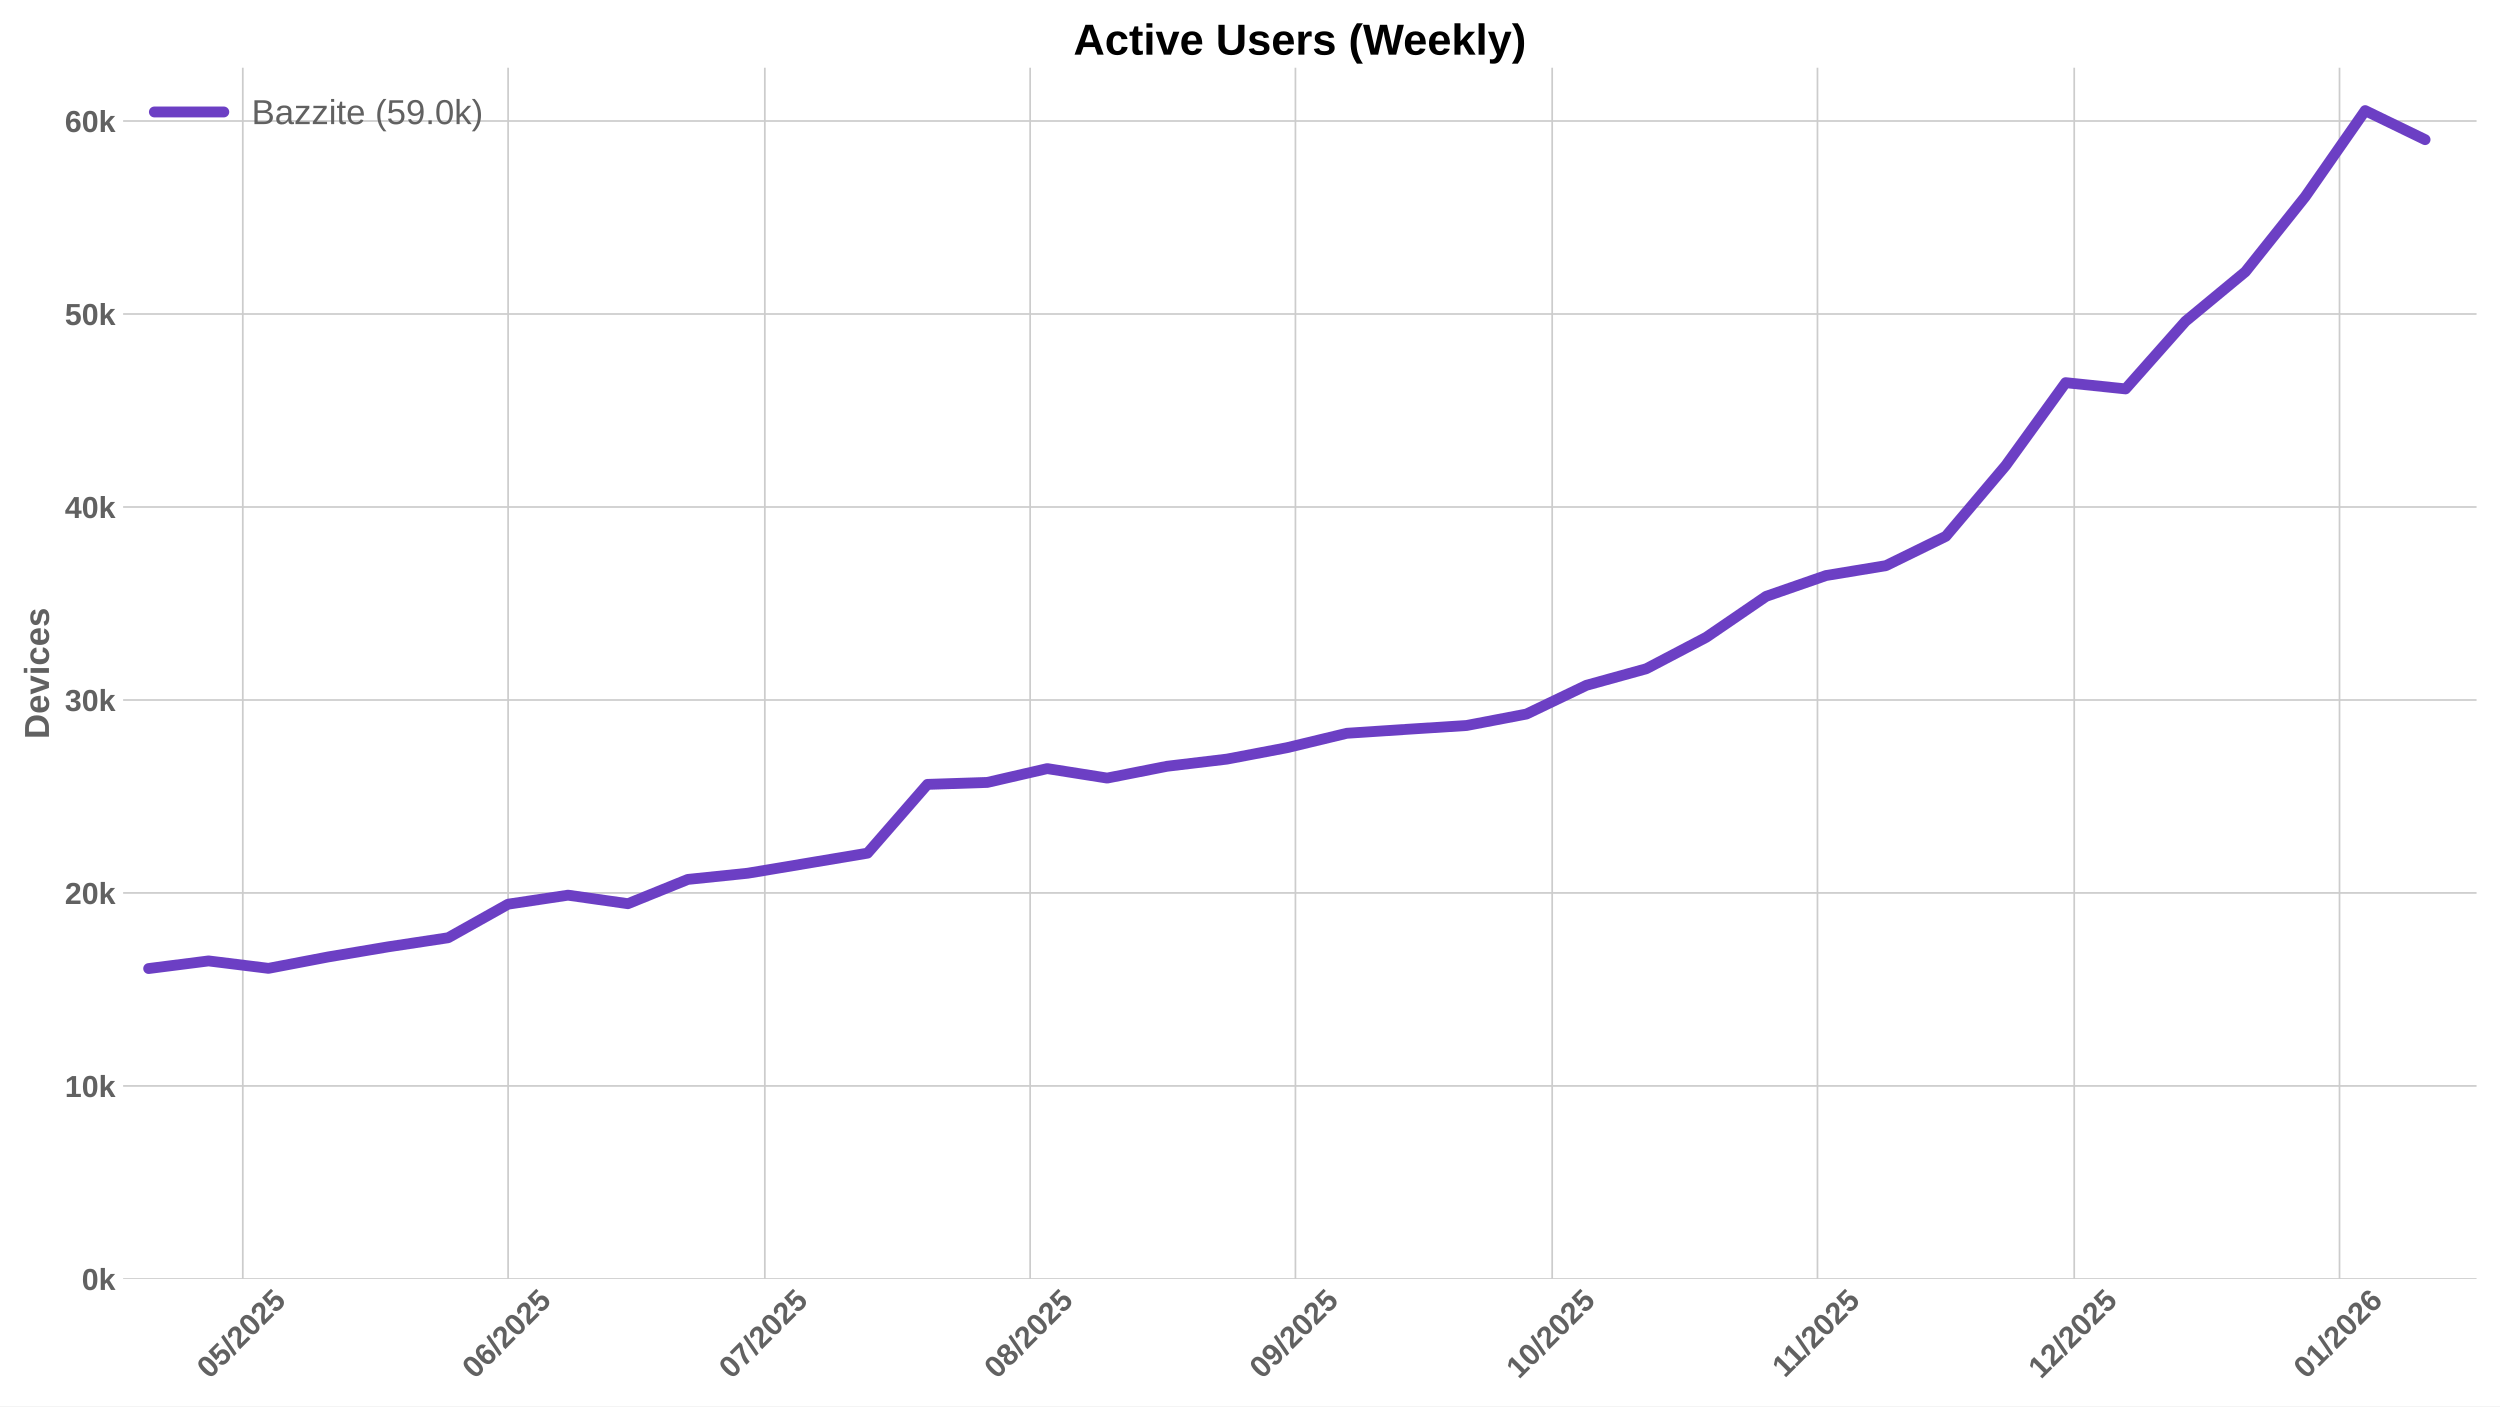
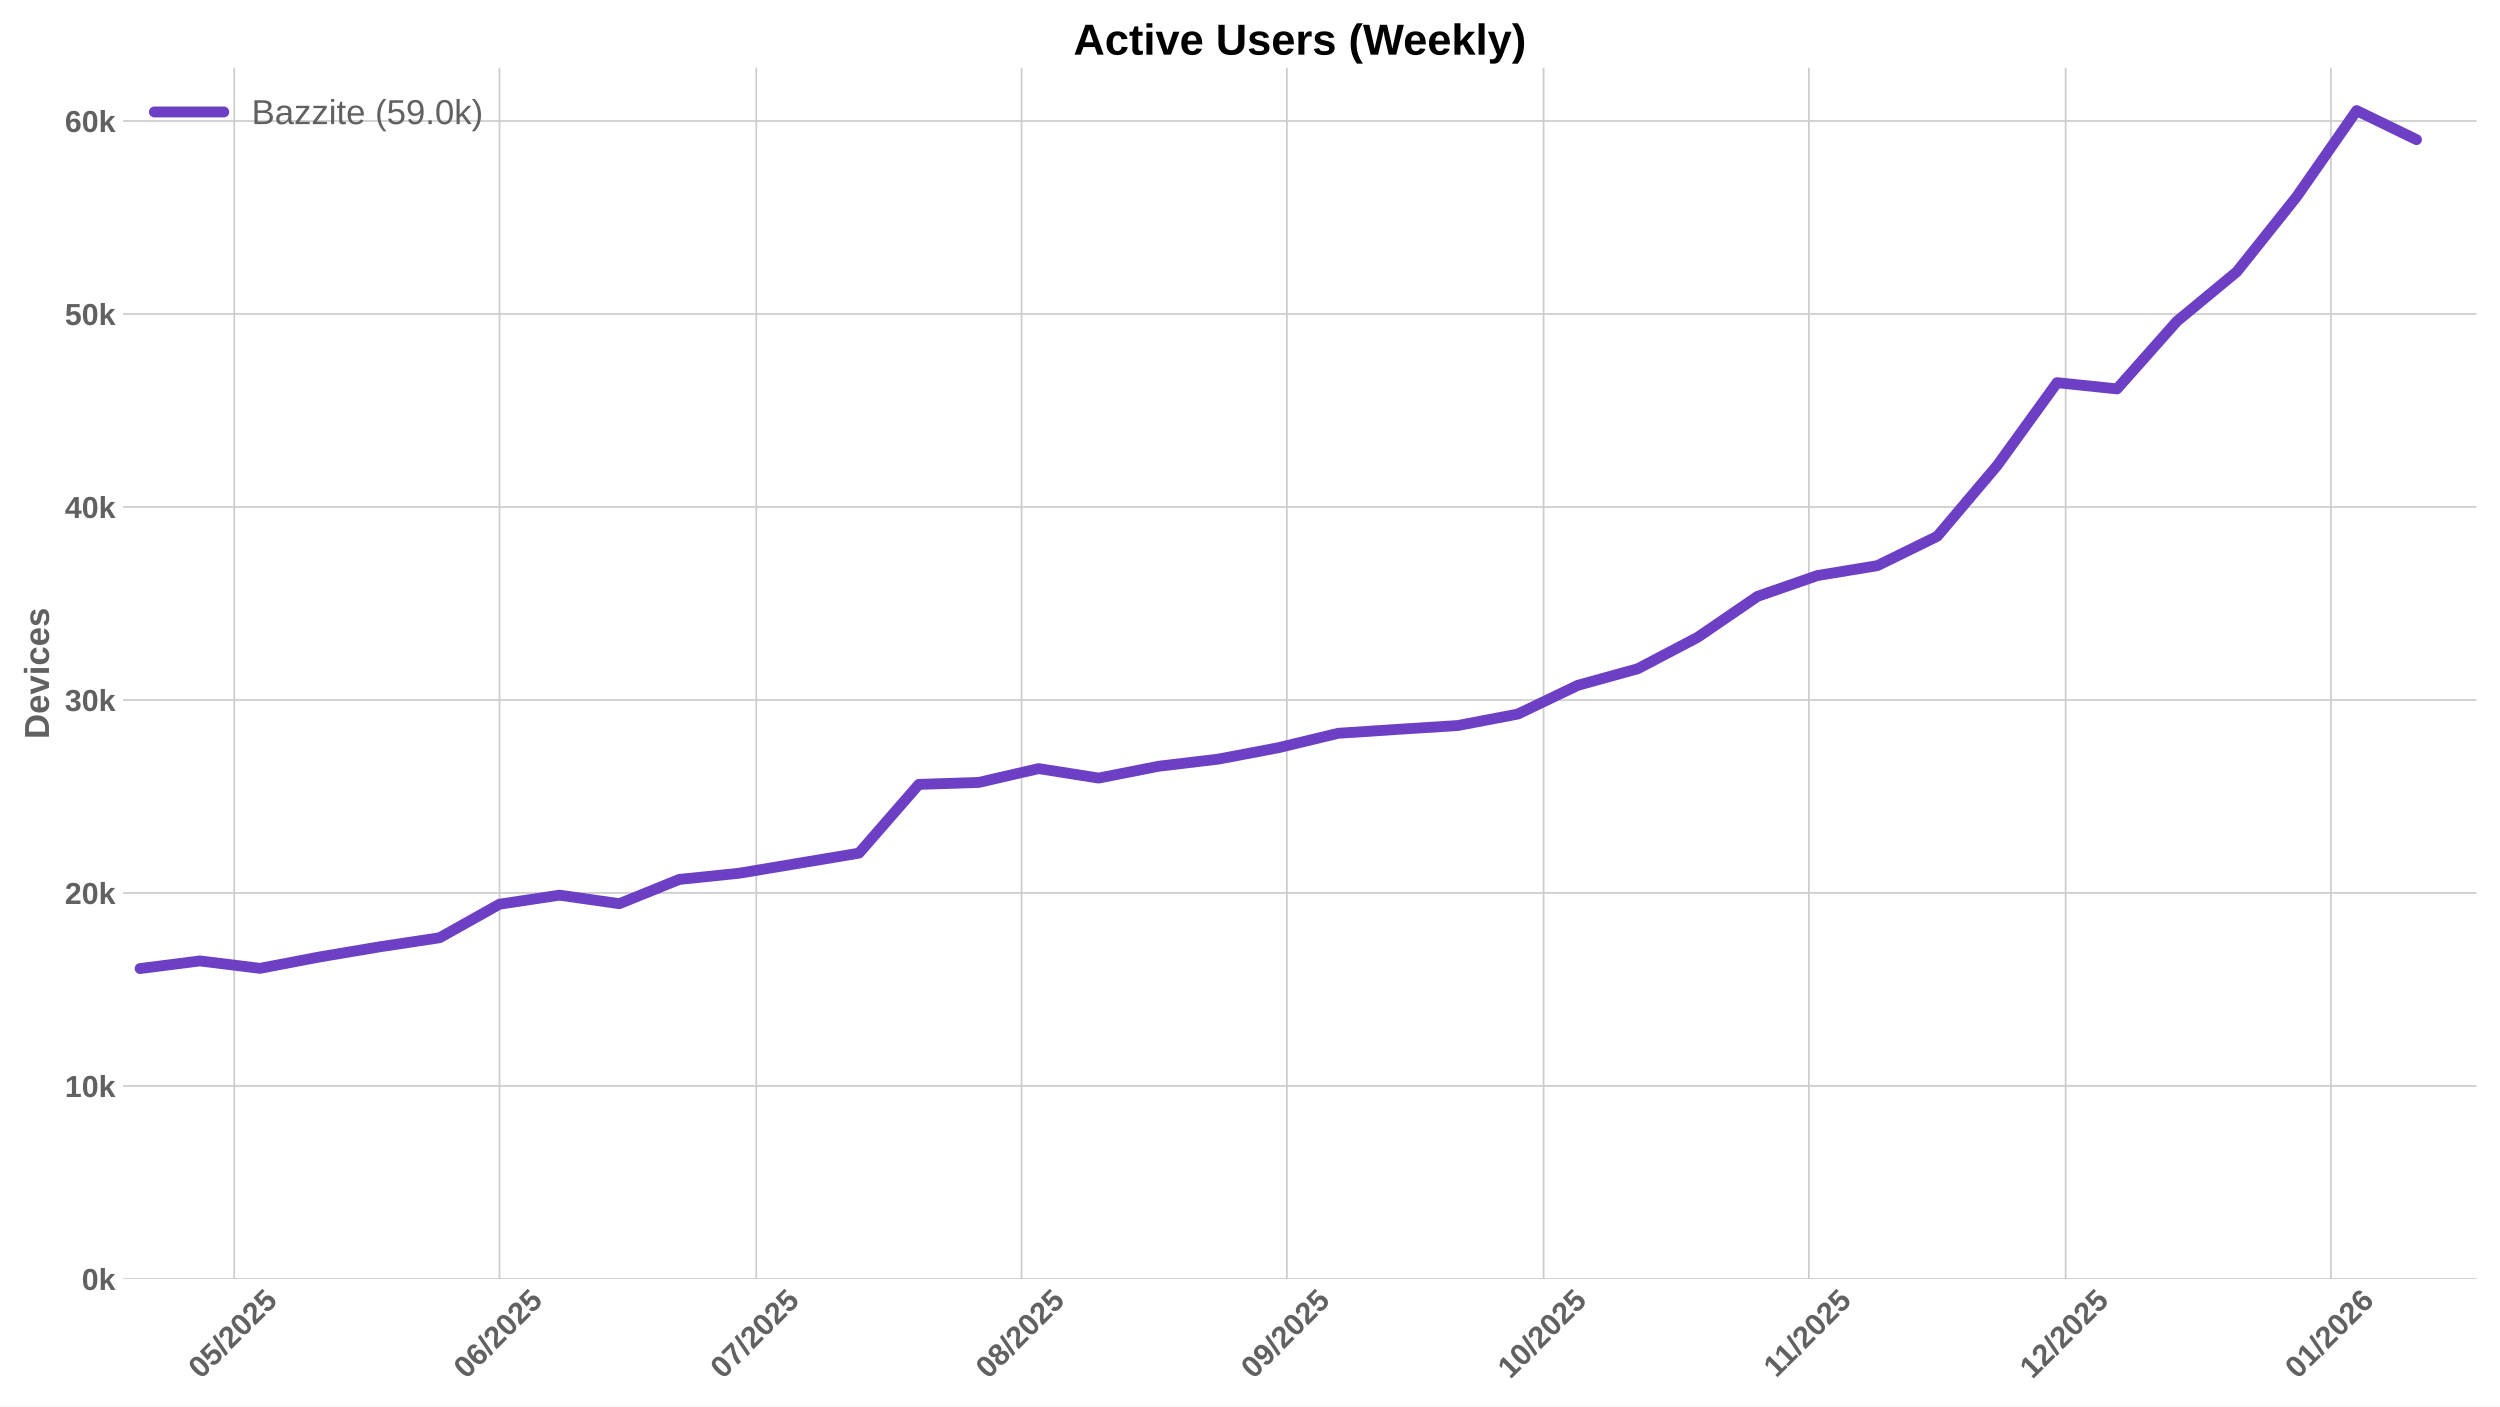
<svg xmlns="http://www.w3.org/2000/svg" xmlns:xlink="http://www.w3.org/1999/xlink" width="1152pt" height="648pt" viewBox="0 0 1152 648" version="1.1">
  <defs>
    <style type="text/css">*{stroke-linejoin: round; stroke-linecap: butt}</style>
  </defs>
  <g id="figure_1">
    <g id="patch_1">
      <path d="M 0 648  L 1152 648  L 1152 0  L 0 0  z " style="fill: #ffffff" />
    </g>
    <g id="axes_1">
      <g id="patch_2">
        <path d="M 56.73 589.343  L 1141.2 589.343  L 1141.2 31.2  L 56.73 31.2  z " style="fill: #ffffff" />
      </g>
      <g id="matplotlib.axis_1">
        <g id="xtick_1">
          <g id="line2d_1">
-             <path d="M 111.881 589.343  L 111.881 31.2  " clip-path="url(#p33eb340cad)" style="fill: none; stroke: #cccccc; stroke-width: 0.8; stroke-linecap: round" />
+             <path d="M 107.929 589.343  L 107.929 31.2  " clip-path="url(#p6d040c6dff)" style="fill: none; stroke: #cccccc; stroke-width: 0.8; stroke-linecap: round" />
          </g>
          <g id="line2d_2" />
          <g id="text_1">
-             <g style="fill: #616161" transform="translate(96.55038 635.7977) rotate(-45) scale(0.14 -0.14)">
+             <g style="fill: #616161" transform="translate(92.59843 635.7977) rotate(-45) scale(0.14 -0.14)">
              <defs>
                <path id="LiberationSans-Bold-30" d="M 3297 2203  Q 3297 1088 2914 512  Q 2531 -63 1766 -63  Q 253 -63 253 2203  Q 253 2994 418 3494  Q 584 3994 915 4231  Q 1247 4469 1791 4469  Q 2572 4469 2934 3903  Q 3297 3338 3297 2203  z M 2416 2203  Q 2416 2813 2356 3150  Q 2297 3488 2165 3634  Q 2034 3781 1784 3781  Q 1519 3781 1383 3632  Q 1247 3484 1189 3148  Q 1131 2813 1131 2203  Q 1131 1600 1192 1261  Q 1253 922 1386 775  Q 1519 628 1772 628  Q 2022 628 2158 783  Q 2294 938 2355 1278  Q 2416 1619 2416 2203  z " transform="scale(0.015625)" />
                <path id="LiberationSans-Bold-35" d="M 3381 1466  Q 3381 766 2945 351  Q 2509 -63 1750 -63  Q 1088 -63 689 235  Q 291 534 197 1100  L 1075 1172  Q 1144 891 1319 762  Q 1494 634 1759 634  Q 2088 634 2283 843  Q 2478 1053 2478 1447  Q 2478 1794 2293 2001  Q 2109 2209 1778 2209  Q 1413 2209 1181 1925  L 325 1925  L 478 4403  L 3125 4403  L 3125 3750  L 1275 3750  L 1203 2638  Q 1522 2919 2000 2919  Q 2628 2919 3004 2528  Q 3381 2138 3381 1466  z " transform="scale(0.015625)" />
                <path id="LiberationSans-Bold-2f" d="M 63 -128  L 972 4638  L 1716 4638  L 822 -128  L 63 -128  z " transform="scale(0.015625)" />
                <path id="LiberationSans-Bold-32" d="M 222 0  L 222 609  Q 394 988 711 1347  Q 1028 1706 1509 2097  Q 1972 2472 2158 2715  Q 2344 2959 2344 3194  Q 2344 3769 1766 3769  Q 1484 3769 1336 3617  Q 1188 3466 1144 3163  L 259 3213  Q 334 3825 717 4147  Q 1100 4469 1759 4469  Q 2472 4469 2853 4144  Q 3234 3819 3234 3231  Q 3234 2922 3112 2672  Q 2991 2422 2800 2211  Q 2609 2000 2376 1815  Q 2144 1631 1925 1456  Q 1706 1281 1526 1103  Q 1347 925 1259 722  L 3303 722  L 3303 0  L 222 0  z " transform="scale(0.015625)" />
              </defs>
              <use xlink:href="#LiberationSans-Bold-30" />
              <use xlink:href="#LiberationSans-Bold-35" transform="translate(55.61523 0)" />
              <use xlink:href="#LiberationSans-Bold-2f" transform="translate(111.2305 0)" />
              <use xlink:href="#LiberationSans-Bold-32" transform="translate(139.0137 0)" />
              <use xlink:href="#LiberationSans-Bold-30" transform="translate(194.6289 0)" />
              <use xlink:href="#LiberationSans-Bold-32" transform="translate(250.2441 0)" />
              <use xlink:href="#LiberationSans-Bold-35" transform="translate(305.8594 0)" />
            </g>
          </g>
        </g>
        <g id="xtick_2">
          <g id="line2d_3">
-             <path d="M 234.13 589.343  L 234.13 31.2  " clip-path="url(#p33eb340cad)" style="fill: none; stroke: #cccccc; stroke-width: 0.8; stroke-linecap: round" />
+             <path d="M 230.178 589.343  L 230.178 31.2  " clip-path="url(#p6d040c6dff)" style="fill: none; stroke: #cccccc; stroke-width: 0.8; stroke-linecap: round" />
          </g>
          <g id="line2d_4" />
          <g id="text_2">
-             <g style="fill: #616161" transform="translate(218.7997 635.7977) rotate(-45) scale(0.14 -0.14)">
+             <g style="fill: #616161" transform="translate(214.8478 635.7977) rotate(-45) scale(0.14 -0.14)">
              <defs>
                <path id="LiberationSans-Bold-36" d="M 3328 1441  Q 3328 738 2934 337  Q 2541 -63 1847 -63  Q 1069 -63 651 482  Q 234 1028 234 2100  Q 234 3278 657 3873  Q 1081 4469 1869 4469  Q 2428 4469 2751 4222  Q 3075 3975 3209 3456  L 2381 3341  Q 2263 3775 1850 3775  Q 1497 3775 1295 3422  Q 1094 3069 1094 2350  Q 1234 2584 1484 2709  Q 1734 2834 2050 2834  Q 2641 2834 2984 2459  Q 3328 2084 3328 1441  z M 2447 1416  Q 2447 1791 2273 1989  Q 2100 2188 1797 2188  Q 1506 2188 1331 2002  Q 1156 1816 1156 1509  Q 1156 1125 1339 873  Q 1522 622 1819 622  Q 2116 622 2281 833  Q 2447 1044 2447 1416  z " transform="scale(0.015625)" />
              </defs>
              <use xlink:href="#LiberationSans-Bold-30" />
              <use xlink:href="#LiberationSans-Bold-36" transform="translate(55.61523 0)" />
              <use xlink:href="#LiberationSans-Bold-2f" transform="translate(111.2305 0)" />
              <use xlink:href="#LiberationSans-Bold-32" transform="translate(139.0137 0)" />
              <use xlink:href="#LiberationSans-Bold-30" transform="translate(194.6289 0)" />
              <use xlink:href="#LiberationSans-Bold-32" transform="translate(250.2441 0)" />
              <use xlink:href="#LiberationSans-Bold-35" transform="translate(305.8594 0)" />
            </g>
          </g>
        </g>
        <g id="xtick_3">
          <g id="line2d_5">
-             <path d="M 352.436 589.343  L 352.436 31.2  " clip-path="url(#p33eb340cad)" style="fill: none; stroke: #cccccc; stroke-width: 0.8; stroke-linecap: round" />
+             <path d="M 348.484 589.343  L 348.484 31.2  " clip-path="url(#p6d040c6dff)" style="fill: none; stroke: #cccccc; stroke-width: 0.8; stroke-linecap: round" />
          </g>
          <g id="line2d_6" />
          <g id="text_3">
-             <g style="fill: #616161" transform="translate(337.1055 635.7977) rotate(-45) scale(0.14 -0.14)">
+             <g style="fill: #616161" transform="translate(333.1536 635.7977) rotate(-45) scale(0.14 -0.14)">
              <defs>
                <path id="LiberationSans-Bold-37" d="M 3278 3706  Q 2981 3238 2717 2797  Q 2453 2356 2256 1911  Q 2059 1466 1945 995  Q 1831 525 1831 0  L 916 0  Q 916 550 1059 1064  Q 1203 1578 1475 2111  Q 1747 2644 2463 3681  L 275 3681  L 275 4403  L 3278 4403  L 3278 3706  z " transform="scale(0.015625)" />
              </defs>
              <use xlink:href="#LiberationSans-Bold-30" />
              <use xlink:href="#LiberationSans-Bold-37" transform="translate(55.61523 0)" />
              <use xlink:href="#LiberationSans-Bold-2f" transform="translate(111.2305 0)" />
              <use xlink:href="#LiberationSans-Bold-32" transform="translate(139.0137 0)" />
              <use xlink:href="#LiberationSans-Bold-30" transform="translate(194.6289 0)" />
              <use xlink:href="#LiberationSans-Bold-32" transform="translate(250.2441 0)" />
              <use xlink:href="#LiberationSans-Bold-35" transform="translate(305.8594 0)" />
            </g>
          </g>
        </g>
        <g id="xtick_4">
          <g id="line2d_7">
-             <path d="M 474.685 589.343  L 474.685 31.2  " clip-path="url(#p33eb340cad)" style="fill: none; stroke: #cccccc; stroke-width: 0.8; stroke-linecap: round" />
+             <path d="M 470.733 589.343  L 470.733 31.2  " clip-path="url(#p6d040c6dff)" style="fill: none; stroke: #cccccc; stroke-width: 0.8; stroke-linecap: round" />
          </g>
          <g id="line2d_8" />
          <g id="text_4">
-             <g style="fill: #616161" transform="translate(459.3549 635.7977) rotate(-45) scale(0.14 -0.14)">
+             <g style="fill: #616161" transform="translate(455.4029 635.7977) rotate(-45) scale(0.14 -0.14)">
              <defs>
                <path id="LiberationSans-Bold-38" d="M 3363 1241  Q 3363 622 2953 279  Q 2544 -63 1784 -63  Q 1031 -63 617 278  Q 203 619 203 1234  Q 203 1656 447 1945  Q 691 2234 1100 2303  L 1100 2316  Q 744 2394 525 2669  Q 306 2944 306 3303  Q 306 3844 689 4156  Q 1072 4469 1772 4469  Q 2488 4469 2870 4164  Q 3253 3859 3253 3297  Q 3253 2938 3036 2666  Q 2819 2394 2453 2322  L 2453 2309  Q 2878 2241 3120 1961  Q 3363 1681 3363 1241  z M 2350 3250  Q 2350 3563 2206 3708  Q 2063 3853 1772 3853  Q 1203 3853 1203 3250  Q 1203 2619 1778 2619  Q 2066 2619 2208 2766  Q 2350 2913 2350 3250  z M 2453 1313  Q 2453 2003 1766 2003  Q 1447 2003 1276 1822  Q 1106 1641 1106 1300  Q 1106 913 1275 734  Q 1444 556 1791 556  Q 2131 556 2292 734  Q 2453 913 2453 1313  z " transform="scale(0.015625)" />
              </defs>
              <use xlink:href="#LiberationSans-Bold-30" />
              <use xlink:href="#LiberationSans-Bold-38" transform="translate(55.61523 0)" />
              <use xlink:href="#LiberationSans-Bold-2f" transform="translate(111.2305 0)" />
              <use xlink:href="#LiberationSans-Bold-32" transform="translate(139.0137 0)" />
              <use xlink:href="#LiberationSans-Bold-30" transform="translate(194.6289 0)" />
              <use xlink:href="#LiberationSans-Bold-32" transform="translate(250.2441 0)" />
              <use xlink:href="#LiberationSans-Bold-35" transform="translate(305.8594 0)" />
            </g>
          </g>
        </g>
        <g id="xtick_5">
          <g id="line2d_9">
-             <path d="M 596.935 589.343  L 596.935 31.2  " clip-path="url(#p33eb340cad)" style="fill: none; stroke: #cccccc; stroke-width: 0.8; stroke-linecap: round" />
+             <path d="M 592.983 589.343  L 592.983 31.2  " clip-path="url(#p6d040c6dff)" style="fill: none; stroke: #cccccc; stroke-width: 0.8; stroke-linecap: round" />
          </g>
          <g id="line2d_10" />
          <g id="text_5">
-             <g style="fill: #616161" transform="translate(581.6042 635.7977) rotate(-45) scale(0.14 -0.14)">
+             <g style="fill: #616161" transform="translate(577.6523 635.7977) rotate(-45) scale(0.14 -0.14)">
              <defs>
                <path id="LiberationSans-Bold-39" d="M 3322 2272  Q 3322 1100 2894 518  Q 2466 -63 1678 -63  Q 1097 -63 767 185  Q 438 434 300 972  L 1125 1088  Q 1247 628 1688 628  Q 2056 628 2254 981  Q 2453 1334 2459 2028  Q 2341 1794 2070 1661  Q 1800 1528 1488 1528  Q 906 1528 564 1923  Q 222 2319 222 2994  Q 222 3688 623 4078  Q 1025 4469 1759 4469  Q 2550 4469 2936 3920  Q 3322 3372 3322 2272  z M 2394 2888  Q 2394 3297 2214 3539  Q 2034 3781 1738 3781  Q 1447 3781 1280 3570  Q 1113 3359 1113 2988  Q 1113 2622 1278 2401  Q 1444 2181 1741 2181  Q 2022 2181 2208 2373  Q 2394 2566 2394 2888  z " transform="scale(0.015625)" />
              </defs>
              <use xlink:href="#LiberationSans-Bold-30" />
              <use xlink:href="#LiberationSans-Bold-39" transform="translate(55.61523 0)" />
              <use xlink:href="#LiberationSans-Bold-2f" transform="translate(111.2305 0)" />
              <use xlink:href="#LiberationSans-Bold-32" transform="translate(139.0137 0)" />
              <use xlink:href="#LiberationSans-Bold-30" transform="translate(194.6289 0)" />
              <use xlink:href="#LiberationSans-Bold-32" transform="translate(250.2441 0)" />
              <use xlink:href="#LiberationSans-Bold-35" transform="translate(305.8594 0)" />
            </g>
          </g>
        </g>
        <g id="xtick_6">
          <g id="line2d_11">
-             <path d="M 715.24 589.343  L 715.24 31.2  " clip-path="url(#p33eb340cad)" style="fill: none; stroke: #cccccc; stroke-width: 0.8; stroke-linecap: round" />
+             <path d="M 711.288 589.343  L 711.288 31.2  " clip-path="url(#p6d040c6dff)" style="fill: none; stroke: #cccccc; stroke-width: 0.8; stroke-linecap: round" />
          </g>
          <g id="line2d_12" />
          <g id="text_6">
-             <g style="fill: #616161" transform="translate(699.91 635.7977) rotate(-45) scale(0.14 -0.14)">
+             <g style="fill: #616161" transform="translate(695.9581 635.7977) rotate(-45) scale(0.14 -0.14)">
              <defs>
                <path id="LiberationSans-Bold-31" d="M 403 0  L 403 653  L 1494 653  L 1494 3656  L 438 2997  L 438 3688  L 1541 4403  L 2372 4403  L 2372 653  L 3381 653  L 3381 0  L 403 0  z " transform="scale(0.015625)" />
              </defs>
              <use xlink:href="#LiberationSans-Bold-31" />
              <use xlink:href="#LiberationSans-Bold-30" transform="translate(55.61523 0)" />
              <use xlink:href="#LiberationSans-Bold-2f" transform="translate(111.2305 0)" />
              <use xlink:href="#LiberationSans-Bold-32" transform="translate(139.0137 0)" />
              <use xlink:href="#LiberationSans-Bold-30" transform="translate(194.6289 0)" />
              <use xlink:href="#LiberationSans-Bold-32" transform="translate(250.2441 0)" />
              <use xlink:href="#LiberationSans-Bold-35" transform="translate(305.8594 0)" />
            </g>
          </g>
        </g>
        <g id="xtick_7">
          <g id="line2d_13">
-             <path d="M 837.49 589.343  L 837.49 31.2  " clip-path="url(#p33eb340cad)" style="fill: none; stroke: #cccccc; stroke-width: 0.8; stroke-linecap: round" />
+             <path d="M 833.538 589.343  L 833.538 31.2  " clip-path="url(#p6d040c6dff)" style="fill: none; stroke: #cccccc; stroke-width: 0.8; stroke-linecap: round" />
          </g>
          <g id="line2d_14" />
          <g id="text_7">
-             <g style="fill: #616161" transform="translate(822.4316 635.2532) rotate(-45) scale(0.14 -0.14)">
+             <g style="fill: #616161" transform="translate(818.4797 635.2532) rotate(-45) scale(0.14 -0.14)">
              <use xlink:href="#LiberationSans-Bold-31" />
              <use xlink:href="#LiberationSans-Bold-31" transform="translate(50.11523 0)" />
              <use xlink:href="#LiberationSans-Bold-2f" transform="translate(105.7305 0)" />
              <use xlink:href="#LiberationSans-Bold-32" transform="translate(133.5137 0)" />
              <use xlink:href="#LiberationSans-Bold-30" transform="translate(189.1289 0)" />
              <use xlink:href="#LiberationSans-Bold-32" transform="translate(244.7441 0)" />
              <use xlink:href="#LiberationSans-Bold-35" transform="translate(300.3594 0)" />
            </g>
          </g>
        </g>
        <g id="xtick_8">
          <g id="line2d_15">
-             <path d="M 955.796 589.343  L 955.796 31.2  " clip-path="url(#p33eb340cad)" style="fill: none; stroke: #cccccc; stroke-width: 0.8; stroke-linecap: round" />
+             <path d="M 951.844 589.343  L 951.844 31.2  " clip-path="url(#p6d040c6dff)" style="fill: none; stroke: #cccccc; stroke-width: 0.8; stroke-linecap: round" />
          </g>
          <g id="line2d_16" />
          <g id="text_8">
-             <g style="fill: #616161" transform="translate(940.4652 635.7977) rotate(-45) scale(0.14 -0.14)">
+             <g style="fill: #616161" transform="translate(936.5133 635.7977) rotate(-45) scale(0.14 -0.14)">
              <use xlink:href="#LiberationSans-Bold-31" />
              <use xlink:href="#LiberationSans-Bold-32" transform="translate(55.61523 0)" />
              <use xlink:href="#LiberationSans-Bold-2f" transform="translate(111.2305 0)" />
              <use xlink:href="#LiberationSans-Bold-32" transform="translate(139.0137 0)" />
              <use xlink:href="#LiberationSans-Bold-30" transform="translate(194.6289 0)" />
              <use xlink:href="#LiberationSans-Bold-32" transform="translate(250.2441 0)" />
              <use xlink:href="#LiberationSans-Bold-35" transform="translate(305.8594 0)" />
            </g>
          </g>
        </g>
        <g id="xtick_9">
          <g id="line2d_17">
-             <path d="M 1078.045 589.343  L 1078.045 31.2  " clip-path="url(#p33eb340cad)" style="fill: none; stroke: #cccccc; stroke-width: 0.8; stroke-linecap: round" />
+             <path d="M 1074.093 589.343  L 1074.093 31.2  " clip-path="url(#p6d040c6dff)" style="fill: none; stroke: #cccccc; stroke-width: 0.8; stroke-linecap: round" />
          </g>
          <g id="line2d_18" />
          <g id="text_9">
-             <g style="fill: #616161" transform="translate(1062.715 635.7977) rotate(-45) scale(0.14 -0.14)">
+             <g style="fill: #616161" transform="translate(1058.763 635.7977) rotate(-45) scale(0.14 -0.14)">
              <use xlink:href="#LiberationSans-Bold-30" />
              <use xlink:href="#LiberationSans-Bold-31" transform="translate(55.61523 0)" />
              <use xlink:href="#LiberationSans-Bold-2f" transform="translate(111.2305 0)" />
              <use xlink:href="#LiberationSans-Bold-32" transform="translate(139.0137 0)" />
              <use xlink:href="#LiberationSans-Bold-30" transform="translate(194.6289 0)" />
              <use xlink:href="#LiberationSans-Bold-32" transform="translate(250.2441 0)" />
              <use xlink:href="#LiberationSans-Bold-36" transform="translate(305.8594 0)" />
            </g>
          </g>
        </g>
      </g>
      <g id="matplotlib.axis_2">
        <g id="ytick_1">
          <g id="line2d_19">
-             <path d="M 56.73 589.343  L 1141.2 589.343  " clip-path="url(#p33eb340cad)" style="fill: none; stroke: #cccccc; stroke-width: 0.8; stroke-linecap: round" />
+             <path d="M 56.73 589.343  L 1141.2 589.343  " clip-path="url(#p6d040c6dff)" style="fill: none; stroke: #cccccc; stroke-width: 0.8; stroke-linecap: round" />
          </g>
          <g id="line2d_20" />
          <g id="text_10">
            <g style="fill: #616161" transform="translate(37.65937 594.416) scale(0.14 -0.14)">
              <defs>
                <path id="LiberationSans-Bold-6b" d="M 2606 0  L 1703 1531  L 1325 1269  L 1325 0  L 447 0  L 447 4638  L 1325 4638  L 1325 1981  L 2531 3381  L 3475 3381  L 2288 2063  L 3566 0  L 2606 0  z " transform="scale(0.015625)" />
              </defs>
              <use xlink:href="#LiberationSans-Bold-30" />
              <use xlink:href="#LiberationSans-Bold-6b" transform="translate(55.61523 0)" />
            </g>
          </g>
        </g>
        <g id="ytick_2">
          <g id="line2d_21">
-             <path d="M 56.73 500.411  L 1141.2 500.411  " clip-path="url(#p33eb340cad)" style="fill: none; stroke: #cccccc; stroke-width: 0.8; stroke-linecap: round" />
+             <path d="M 56.73 500.411  L 1141.2 500.411  " clip-path="url(#p6d040c6dff)" style="fill: none; stroke: #cccccc; stroke-width: 0.8; stroke-linecap: round" />
          </g>
          <g id="line2d_22" />
          <g id="text_11">
            <g style="fill: #616161" transform="translate(29.87406 505.484) scale(0.14 -0.14)">
              <use xlink:href="#LiberationSans-Bold-31" />
              <use xlink:href="#LiberationSans-Bold-30" transform="translate(55.61523 0)" />
              <use xlink:href="#LiberationSans-Bold-6b" transform="translate(111.2305 0)" />
            </g>
          </g>
        </g>
        <g id="ytick_3">
          <g id="line2d_23">
-             <path d="M 56.73 411.479  L 1141.2 411.479  " clip-path="url(#p33eb340cad)" style="fill: none; stroke: #cccccc; stroke-width: 0.8; stroke-linecap: round" />
+             <path d="M 56.73 411.479  L 1141.2 411.479  " clip-path="url(#p6d040c6dff)" style="fill: none; stroke: #cccccc; stroke-width: 0.8; stroke-linecap: round" />
          </g>
          <g id="line2d_24" />
          <g id="text_12">
            <g style="fill: #616161" transform="translate(29.87406 416.5521) scale(0.14 -0.14)">
              <use xlink:href="#LiberationSans-Bold-32" />
              <use xlink:href="#LiberationSans-Bold-30" transform="translate(55.61523 0)" />
              <use xlink:href="#LiberationSans-Bold-6b" transform="translate(111.2305 0)" />
            </g>
          </g>
        </g>
        <g id="ytick_4">
          <g id="line2d_25">
-             <path d="M 56.73 322.547  L 1141.2 322.547  " clip-path="url(#p33eb340cad)" style="fill: none; stroke: #cccccc; stroke-width: 0.8; stroke-linecap: round" />
+             <path d="M 56.73 322.547  L 1141.2 322.547  " clip-path="url(#p6d040c6dff)" style="fill: none; stroke: #cccccc; stroke-width: 0.8; stroke-linecap: round" />
          </g>
          <g id="line2d_26" />
          <g id="text_13">
            <g style="fill: #616161" transform="translate(29.87406 327.6201) scale(0.14 -0.14)">
              <defs>
                <path id="LiberationSans-Bold-33" d="M 3328 1222  Q 3328 603 2922 265  Q 2516 -72 1766 -72  Q 1056 -72 637 254  Q 219 581 147 1197  L 1041 1275  Q 1125 641 1763 641  Q 2078 641 2253 797  Q 2428 953 2428 1275  Q 2428 1569 2215 1725  Q 2003 1881 1584 1881  L 1278 1881  L 1278 2591  L 1566 2591  Q 1944 2591 2134 2745  Q 2325 2900 2325 3188  Q 2325 3459 2173 3614  Q 2022 3769 1731 3769  Q 1459 3769 1292 3619  Q 1125 3469 1100 3194  L 222 3256  Q 291 3825 694 4147  Q 1097 4469 1747 4469  Q 2438 4469 2827 4158  Q 3216 3847 3216 3297  Q 3216 2884 2973 2618  Q 2731 2353 2275 2266  L 2275 2253  Q 2781 2194 3054 1920  Q 3328 1647 3328 1222  z " transform="scale(0.015625)" />
              </defs>
              <use xlink:href="#LiberationSans-Bold-33" />
              <use xlink:href="#LiberationSans-Bold-30" transform="translate(55.61523 0)" />
              <use xlink:href="#LiberationSans-Bold-6b" transform="translate(111.2305 0)" />
            </g>
          </g>
        </g>
        <g id="ytick_5">
          <g id="line2d_27">
-             <path d="M 56.73 233.615  L 1141.2 233.615  " clip-path="url(#p33eb340cad)" style="fill: none; stroke: #cccccc; stroke-width: 0.8; stroke-linecap: round" />
+             <path d="M 56.73 233.615  L 1141.2 233.615  " clip-path="url(#p6d040c6dff)" style="fill: none; stroke: #cccccc; stroke-width: 0.8; stroke-linecap: round" />
          </g>
          <g id="line2d_28" />
          <g id="text_14">
            <g style="fill: #616161" transform="translate(29.87406 238.6882) scale(0.14 -0.14)">
              <defs>
                <path id="LiberationSans-Bold-34" d="M 2938 897  L 2938 0  L 2100 0  L 2100 897  L 97 897  L 97 1556  L 1956 4403  L 2938 4403  L 2938 1550  L 3525 1550  L 3525 897  L 2938 897  z M 2100 2991  Q 2100 3159 2111 3356  Q 2122 3553 2128 3609  Q 2047 3434 1834 3103  L 813 1550  L 2100 1550  L 2100 2991  z " transform="scale(0.015625)" />
              </defs>
              <use xlink:href="#LiberationSans-Bold-34" />
              <use xlink:href="#LiberationSans-Bold-30" transform="translate(55.61523 0)" />
              <use xlink:href="#LiberationSans-Bold-6b" transform="translate(111.2305 0)" />
            </g>
          </g>
        </g>
        <g id="ytick_6">
          <g id="line2d_29">
-             <path d="M 56.73 144.683  L 1141.2 144.683  " clip-path="url(#p33eb340cad)" style="fill: none; stroke: #cccccc; stroke-width: 0.8; stroke-linecap: round" />
+             <path d="M 56.73 144.683  L 1141.2 144.683  " clip-path="url(#p6d040c6dff)" style="fill: none; stroke: #cccccc; stroke-width: 0.8; stroke-linecap: round" />
          </g>
          <g id="line2d_30" />
          <g id="text_15">
            <g style="fill: #616161" transform="translate(29.87406 149.7562) scale(0.14 -0.14)">
              <use xlink:href="#LiberationSans-Bold-35" />
              <use xlink:href="#LiberationSans-Bold-30" transform="translate(55.61523 0)" />
              <use xlink:href="#LiberationSans-Bold-6b" transform="translate(111.2305 0)" />
            </g>
          </g>
        </g>
        <g id="ytick_7">
          <g id="line2d_31">
-             <path d="M 56.73 55.751  L 1141.2 55.751  " clip-path="url(#p33eb340cad)" style="fill: none; stroke: #cccccc; stroke-width: 0.8; stroke-linecap: round" />
+             <path d="M 56.73 55.751  L 1141.2 55.751  " clip-path="url(#p6d040c6dff)" style="fill: none; stroke: #cccccc; stroke-width: 0.8; stroke-linecap: round" />
          </g>
          <g id="line2d_32" />
          <g id="text_16">
            <g style="fill: #616161" transform="translate(29.87406 60.82426) scale(0.14 -0.14)">
              <use xlink:href="#LiberationSans-Bold-36" />
              <use xlink:href="#LiberationSans-Bold-30" transform="translate(55.61523 0)" />
              <use xlink:href="#LiberationSans-Bold-6b" transform="translate(111.2305 0)" />
            </g>
          </g>
        </g>
        <g id="text_17">
          <g style="fill: #616161" transform="translate(22.55406 340.5153) rotate(-90) scale(0.16 -0.16)">
            <defs>
              <path id="LiberationSans-Bold-44" d="M 4353 2234  Q 4353 1553 4086 1045  Q 3819 538 3330 269  Q 2841 0 2209 0  L 428 0  L 428 4403  L 2022 4403  Q 3134 4403 3743 3842  Q 4353 3281 4353 2234  z M 3425 2234  Q 3425 2944 3056 3317  Q 2688 3691 2003 3691  L 1350 3691  L 1350 713  L 2131 713  Q 2725 713 3075 1122  Q 3425 1531 3425 2234  z " transform="scale(0.015625)" />
              <path id="LiberationSans-Bold-65" d="M 1831 -63  Q 1069 -63 659 389  Q 250 841 250 1706  Q 250 2544 665 2994  Q 1081 3444 1844 3444  Q 2572 3444 2956 2961  Q 3341 2478 3341 1547  L 3341 1522  L 1172 1522  Q 1172 1028 1355 776  Q 1538 525 1875 525  Q 2341 525 2463 928  L 3291 856  Q 2931 -63 1831 -63  z M 1831 2891  Q 1522 2891 1355 2675  Q 1188 2459 1178 2072  L 2491 2072  Q 2466 2481 2294 2686  Q 2122 2891 1831 2891  z " transform="scale(0.015625)" />
              <path id="LiberationSans-Bold-76" d="M 2284 0  L 1234 0  L 25 3381  L 953 3381  L 1544 1491  Q 1591 1334 1766 709  Q 1797 838 1894 1159  Q 1991 1481 2613 3381  L 3531 3381  L 2284 0  z " transform="scale(0.015625)" />
              <path id="LiberationSans-Bold-69" d="M 447 3991  L 447 4638  L 1325 4638  L 1325 3991  L 447 3991  z M 447 0  L 447 3381  L 1325 3381  L 1325 0  L 447 0  z " transform="scale(0.015625)" />
              <path id="LiberationSans-Bold-63" d="M 1856 -63  Q 1088 -63 669 395  Q 250 853 250 1672  Q 250 2509 672 2976  Q 1094 3444 1869 3444  Q 2466 3444 2856 3144  Q 3247 2844 3347 2316  L 2463 2272  Q 2425 2531 2275 2686  Q 2125 2841 1850 2841  Q 1172 2841 1172 1706  Q 1172 538 1863 538  Q 2113 538 2281 695  Q 2450 853 2491 1166  L 3372 1125  Q 3325 778 3123 506  Q 2922 234 2594 85  Q 2266 -63 1856 -63  z " transform="scale(0.015625)" />
              <path id="LiberationSans-Bold-73" d="M 3297 988  Q 3297 497 2895 217  Q 2494 -63 1784 -63  Q 1088 -63 717 157  Q 347 378 225 844  L 997 959  Q 1063 719 1223 619  Q 1384 519 1784 519  Q 2153 519 2322 612  Q 2491 706 2491 906  Q 2491 1069 2355 1164  Q 2219 1259 1894 1325  Q 1150 1472 890 1598  Q 631 1725 495 1926  Q 359 2128 359 2422  Q 359 2906 732 3176  Q 1106 3447 1791 3447  Q 2394 3447 2761 3212  Q 3128 2978 3219 2534  L 2441 2453  Q 2403 2659 2256 2761  Q 2109 2863 1791 2863  Q 1478 2863 1322 2783  Q 1166 2703 1166 2516  Q 1166 2369 1286 2283  Q 1406 2197 1691 2141  Q 2088 2059 2395 1973  Q 2703 1888 2889 1769  Q 3075 1650 3186 1464  Q 3297 1278 3297 988  z " transform="scale(0.015625)" />
            </defs>
            <use xlink:href="#LiberationSans-Bold-44" />
            <use xlink:href="#LiberationSans-Bold-65" transform="translate(72.2168 0)" />
            <use xlink:href="#LiberationSans-Bold-76" transform="translate(127.832 0)" />
            <use xlink:href="#LiberationSans-Bold-69" transform="translate(183.4473 0)" />
            <use xlink:href="#LiberationSans-Bold-63" transform="translate(211.2305 0)" />
            <use xlink:href="#LiberationSans-Bold-65" transform="translate(266.8457 0)" />
            <use xlink:href="#LiberationSans-Bold-73" transform="translate(322.4609 0)" />
          </g>
        </g>
      </g>
      <g id="line2d_33">
-         <path d="M 68.502 446.305  L 96.107 442.792  L 123.711 446.216  L 151.316 440.942  L 178.921 436.291  L 206.525 432.111  L 234.13 416.646  L 261.735 412.493  L 289.339 416.424  L 316.944 405.236  L 344.549 402.382  L 399.758 393.133  L 427.363 361.446  L 454.968 360.539  L 482.572 354.172  L 510.177 358.538  L 537.782 353.095  L 565.386 349.796  L 592.991 344.549  L 620.596 337.897  L 648.2 336.074  L 675.805 334.313  L 703.41 329.03  L 731.014 315.788  L 758.619 308.149  L 786.224 293.671  L 813.829 274.8  L 841.433 265.204  L 869.038 260.651  L 896.643 247.133  L 924.247 214.495  L 951.852 176.334  L 979.457 179.207  L 1007.061 148.063  L 1034.666 125.234  L 1062.271 90.604  L 1089.875 50.967  L 1117.48 64.342  " clip-path="url(#p33eb340cad)" style="fill: none; stroke: #6c3fc4; stroke-width: 5; stroke-linecap: round" />
+         <path d="M 64.55 446.305  L 92.155 442.792  L 119.759 446.216  L 147.364 440.942  L 174.969 436.291  L 202.573 432.111  L 230.178 416.646  L 257.783 412.493  L 285.387 416.424  L 312.992 405.236  L 340.597 402.382  L 395.806 393.133  L 423.411 361.446  L 451.016 360.539  L 478.62 354.172  L 506.225 358.538  L 533.83 353.095  L 561.434 349.796  L 589.039 344.549  L 616.644 337.897  L 644.248 336.074  L 671.853 334.313  L 699.458 329.03  L 727.063 315.788  L 754.667 308.149  L 782.272 293.671  L 809.877 274.8  L 837.481 265.204  L 865.086 260.651  L 892.691 247.133  L 920.295 214.495  L 947.9 176.334  L 975.505 179.207  L 1003.109 148.063  L 1030.714 125.234  L 1058.319 90.604  L 1085.923 50.967  L 1113.528 64.342  " clip-path="url(#p6d040c6dff)" style="fill: none; stroke: #6c3fc4; stroke-width: 5; stroke-linecap: round" />
      </g>
      <g id="patch_3">
        <path d="M 56.73 589.343  L 56.73 31.2  " style="fill: none" />
      </g>
      <g id="patch_4">
        <path d="M 1141.2 589.343  L 1141.2 31.2  " style="fill: none" />
      </g>
      <g id="patch_5">
        <path d="M 56.73 589.343  L 1141.2 589.343  " style="fill: none" />
      </g>
      <g id="patch_6">
        <path d="M 56.73 31.2  L 1141.2 31.2  " style="fill: none" />
      </g>
      <g id="text_18">
        <g transform="translate(494.6541 25.2) scale(0.2 -0.2)">
          <defs>
            <path id="LiberationSans-Bold-41" d="M 3541 0  L 3150 1125  L 1472 1125  L 1081 0  L 159 0  L 1766 4403  L 2853 4403  L 4453 0  L 3541 0  z M 2309 3725  L 2291 3656  Q 2259 3544 2215 3400  Q 2172 3256 1678 1819  L 2944 1819  L 2509 3084  L 2375 3509  L 2309 3725  z " transform="scale(0.015625)" />
            <path id="LiberationSans-Bold-74" d="M 1313 -56  Q 925 -56 715 155  Q 506 366 506 794  L 506 2788  L 78 2788  L 78 3381  L 550 3381  L 825 4175  L 1375 4175  L 1375 3381  L 2016 3381  L 2016 2788  L 1375 2788  L 1375 1031  Q 1375 784 1469 667  Q 1563 550 1759 550  Q 1863 550 2053 594  L 2053 50  Q 1728 -56 1313 -56  z " transform="scale(0.015625)" />
            <path id="LiberationSans-Bold-20" transform="scale(0.015625)" />
            <path id="LiberationSans-Bold-55" d="M 2259 -63  Q 1350 -63 867 381  Q 384 825 384 1650  L 384 4403  L 1306 4403  L 1306 1722  Q 1306 1200 1554 929  Q 1803 659 2284 659  Q 2778 659 3043 942  Q 3309 1225 3309 1753  L 3309 4403  L 4231 4403  L 4231 1697  Q 4231 859 3714 398  Q 3197 -63 2259 -63  z " transform="scale(0.015625)" />
            <path id="LiberationSans-Bold-72" d="M 447 0  L 447 2588  Q 447 2866 439 3052  Q 431 3238 422 3381  L 1259 3381  Q 1269 3325 1284 3039  Q 1300 2753 1300 2659  L 1313 2659  Q 1441 3016 1541 3161  Q 1641 3306 1778 3376  Q 1916 3447 2122 3447  Q 2291 3447 2394 3400  L 2394 2666  Q 2181 2713 2019 2713  Q 1691 2713 1508 2447  Q 1325 2181 1325 1659  L 1325 0  L 447 0  z " transform="scale(0.015625)" />
            <path id="LiberationSans-Bold-28" d="M 1247 -1328  Q 756 -622 537 81  Q 319 784 319 1659  Q 319 2531 537 3232  Q 756 3934 1247 4638  L 2125 4638  Q 1631 3925 1407 3219  Q 1184 2513 1184 1656  Q 1184 803 1406 101  Q 1628 -600 2125 -1328  L 1247 -1328  z " transform="scale(0.015625)" />
            <path id="LiberationSans-Bold-57" d="M 4897 0  L 3803 0  L 3206 2547  Q 3097 2997 3022 3488  Q 2947 3078 2900 2864  Q 2853 2650 2234 0  L 1141 0  L 6 4403  L 941 4403  L 1578 1559  L 1722 872  Q 1809 1306 1892 1701  Q 1975 2097 2516 4403  L 3547 4403  L 4103 2059  Q 4169 1797 4325 872  L 4403 1234  L 4569 1953  L 5100 4403  L 6034 4403  L 4897 0  z " transform="scale(0.015625)" />
            <path id="LiberationSans-Bold-6c" d="M 447 0  L 447 4638  L 1325 4638  L 1325 0  L 447 0  z " transform="scale(0.015625)" />
            <path id="LiberationSans-Bold-79" d="M 884 -1328  Q 569 -1328 331 -1288  L 331 -663  Q 497 -688 634 -688  Q 822 -688 945 -628  Q 1069 -569 1167 -431  Q 1266 -294 1388 34  L 50 3381  L 978 3381  L 1509 1797  Q 1634 1456 1825 753  L 1903 1050  L 2106 1784  L 2606 3381  L 3525 3381  L 2188 -178  Q 1919 -828 1630 -1078  Q 1341 -1328 884 -1328  z " transform="scale(0.015625)" />
            <path id="LiberationSans-Bold-29" d="M 6 -1328  Q 506 -597 726 101  Q 947 800 947 1656  Q 947 2516 722 3223  Q 497 3931 6 4638  L 884 4638  Q 1378 3928 1595 3225  Q 1813 2522 1813 1659  Q 1813 791 1595 87  Q 1378 -616 884 -1328  L 6 -1328  z " transform="scale(0.015625)" />
          </defs>
          <use xlink:href="#LiberationSans-Bold-41" />
          <use xlink:href="#LiberationSans-Bold-63" transform="translate(72.2168 0)" />
          <use xlink:href="#LiberationSans-Bold-74" transform="translate(127.832 0)" />
          <use xlink:href="#LiberationSans-Bold-69" transform="translate(161.1328 0)" />
          <use xlink:href="#LiberationSans-Bold-76" transform="translate(188.916 0)" />
          <use xlink:href="#LiberationSans-Bold-65" transform="translate(244.5312 0)" />
          <use xlink:href="#LiberationSans-Bold-20" transform="translate(300.1465 0)" />
          <use xlink:href="#LiberationSans-Bold-55" transform="translate(327.9297 0)" />
          <use xlink:href="#LiberationSans-Bold-73" transform="translate(400.1465 0)" />
          <use xlink:href="#LiberationSans-Bold-65" transform="translate(455.7617 0)" />
          <use xlink:href="#LiberationSans-Bold-72" transform="translate(511.377 0)" />
          <use xlink:href="#LiberationSans-Bold-73" transform="translate(550.293 0)" />
          <use xlink:href="#LiberationSans-Bold-20" transform="translate(605.9082 0)" />
          <use xlink:href="#LiberationSans-Bold-28" transform="translate(633.6914 0)" />
          <use xlink:href="#LiberationSans-Bold-57" transform="translate(666.9922 0)" />
          <use xlink:href="#LiberationSans-Bold-65" transform="translate(759.627 0)" />
          <use xlink:href="#LiberationSans-Bold-65" transform="translate(815.2422 0)" />
          <use xlink:href="#LiberationSans-Bold-6b" transform="translate(870.8574 0)" />
          <use xlink:href="#LiberationSans-Bold-6c" transform="translate(926.4727 0)" />
          <use xlink:href="#LiberationSans-Bold-79" transform="translate(954.2559 0)" />
          <use xlink:href="#LiberationSans-Bold-29" transform="translate(1009.871 0)" />
        </g>
      </g>
      <g id="legend_1">
        <g id="line2d_34">
          <path d="M 71.13 51.595  L 87.13 51.595  L 103.13 51.595  " style="fill: none; stroke: #6c3fc4; stroke-width: 5; stroke-linecap: round" />
        </g>
        <g id="text_19">
          <g style="fill: #616161" transform="translate(115.93 57.195) scale(0.16 -0.16)">
            <defs>
              <path id="LiberationSans-42" d="M 3931 1241  Q 3931 653 3503 326  Q 3075 0 2313 0  L 525 0  L 525 4403  L 2125 4403  Q 3675 4403 3675 3334  Q 3675 2944 3456 2678  Q 3238 2413 2838 2322  Q 3363 2259 3647 1970  Q 3931 1681 3931 1241  z M 3075 3263  Q 3075 3619 2831 3772  Q 2588 3925 2125 3925  L 1122 3925  L 1122 2531  L 2125 2531  Q 2603 2531 2839 2711  Q 3075 2891 3075 3263  z M 3328 1288  Q 3328 2066 2234 2066  L 1122 2066  L 1122 478  L 2281 478  Q 2828 478 3078 681  Q 3328 884 3328 1288  z " transform="scale(0.015625)" />
              <path id="LiberationSans-61" d="M 1294 -63  Q 784 -63 528 206  Q 272 475 272 944  Q 272 1469 617 1750  Q 963 2031 1731 2050  L 2491 2063  L 2491 2247  Q 2491 2659 2316 2837  Q 2141 3016 1766 3016  Q 1388 3016 1216 2887  Q 1044 2759 1009 2478  L 422 2531  Q 566 3444 1778 3444  Q 2416 3444 2737 3151  Q 3059 2859 3059 2306  L 3059 850  Q 3059 600 3125 473  Q 3191 347 3375 347  Q 3456 347 3559 369  L 3559 19  Q 3347 -31 3125 -31  Q 2813 -31 2670 133  Q 2528 297 2509 647  L 2491 647  Q 2275 259 1989 98  Q 1703 -63 1294 -63  z M 1422 359  Q 1731 359 1972 500  Q 2213 641 2352 886  Q 2491 1131 2491 1391  L 2491 1669  L 1875 1656  Q 1478 1650 1273 1575  Q 1069 1500 959 1344  Q 850 1188 850 934  Q 850 659 998 509  Q 1147 359 1422 359  z " transform="scale(0.015625)" />
              <path id="LiberationSans-7a" d="M 259 0  L 259 428  L 2150 2947  L 366 2947  L 366 3381  L 2816 3381  L 2816 2953  L 922 434  L 2881 434  L 2881 0  L 259 0  z " transform="scale(0.015625)" />
              <path id="LiberationSans-69" d="M 428 4100  L 428 4638  L 991 4638  L 991 4100  L 428 4100  z M 428 0  L 428 3381  L 991 3381  L 991 0  L 428 0  z " transform="scale(0.015625)" />
              <path id="LiberationSans-74" d="M 1731 25  Q 1453 -50 1163 -50  Q 488 -50 488 716  L 488 2972  L 97 2972  L 97 3381  L 509 3381  L 675 4138  L 1050 4138  L 1050 3381  L 1675 3381  L 1675 2972  L 1050 2972  L 1050 838  Q 1050 594 1129 495  Q 1209 397 1406 397  Q 1519 397 1731 441  L 1731 25  z " transform="scale(0.015625)" />
              <path id="LiberationSans-65" d="M 863 1572  Q 863 991 1103 675  Q 1344 359 1806 359  Q 2172 359 2392 506  Q 2613 653 2691 878  L 3184 738  Q 2881 -63 1806 -63  Q 1056 -63 664 384  Q 272 831 272 1713  Q 272 2550 664 2997  Q 1056 3444 1784 3444  Q 3275 3444 3275 1647  L 3275 1572  L 863 1572  z M 2694 2003  Q 2647 2538 2422 2783  Q 2197 3028 1775 3028  Q 1366 3028 1127 2754  Q 888 2481 869 2003  L 2694 2003  z " transform="scale(0.015625)" />
              <path id="LiberationSans-20" transform="scale(0.015625)" />
              <path id="LiberationSans-28" d="M 397 1663  Q 397 2566 680 3284  Q 963 4003 1550 4638  L 2094 4638  Q 1509 3988 1236 3256  Q 963 2525 963 1656  Q 963 791 1233 62  Q 1503 -666 2094 -1325  L 1550 -1325  Q 959 -688 678 32  Q 397 753 397 1650  L 397 1663  z " transform="scale(0.015625)" />
              <path id="LiberationSans-35" d="M 3291 1434  Q 3291 738 2877 337  Q 2463 -63 1728 -63  Q 1113 -63 734 206  Q 356 475 256 984  L 825 1050  Q 1003 397 1741 397  Q 2194 397 2450 670  Q 2706 944 2706 1422  Q 2706 1838 2448 2094  Q 2191 2350 1753 2350  Q 1525 2350 1328 2278  Q 1131 2206 934 2034  L 384 2034  L 531 4403  L 3034 4403  L 3034 3925  L 1044 3925  L 959 2528  Q 1325 2809 1869 2809  Q 2519 2809 2905 2428  Q 3291 2047 3291 1434  z " transform="scale(0.015625)" />
              <path id="LiberationSans-39" d="M 3256 2291  Q 3256 1156 2842 546  Q 2428 -63 1663 -63  Q 1147 -63 836 154  Q 525 372 391 856  L 928 941  Q 1097 391 1672 391  Q 2156 391 2422 841  Q 2688 1291 2700 2125  Q 2575 1844 2272 1673  Q 1969 1503 1606 1503  Q 1013 1503 656 1909  Q 300 2316 300 2988  Q 300 3678 687 4073  Q 1075 4469 1766 4469  Q 2500 4469 2878 3925  Q 3256 3381 3256 2291  z M 2644 2834  Q 2644 3366 2400 3689  Q 2156 4013 1747 4013  Q 1341 4013 1106 3736  Q 872 3459 872 2988  Q 872 2506 1106 2226  Q 1341 1947 1741 1947  Q 1984 1947 2193 2058  Q 2403 2169 2523 2372  Q 2644 2575 2644 2834  z " transform="scale(0.015625)" />
              <path id="LiberationSans-2e" d="M 584 0  L 584 684  L 1194 684  L 1194 0  L 584 0  z " transform="scale(0.015625)" />
              <path id="LiberationSans-30" d="M 3309 2203  Q 3309 1100 2920 518  Q 2531 -63 1772 -63  Q 1013 -63 631 515  Q 250 1094 250 2203  Q 250 3338 620 3903  Q 991 4469 1791 4469  Q 2569 4469 2939 3897  Q 3309 3325 3309 2203  z M 2738 2203  Q 2738 3156 2517 3584  Q 2297 4013 1791 4013  Q 1272 4013 1045 3591  Q 819 3169 819 2203  Q 819 1266 1048 831  Q 1278 397 1778 397  Q 2275 397 2506 840  Q 2738 1284 2738 2203  z " transform="scale(0.015625)" />
              <path id="LiberationSans-6b" d="M 2550 0  L 1406 1544  L 994 1203  L 994 0  L 431 0  L 431 4638  L 994 4638  L 994 1741  L 2478 3381  L 3138 3381  L 1766 1928  L 3209 0  L 2550 0  z " transform="scale(0.015625)" />
              <path id="LiberationSans-29" d="M 1734 1650  Q 1734 747 1451 28  Q 1169 -691 581 -1325  L 38 -1325  Q 625 -669 897 57  Q 1169 784 1169 1656  Q 1169 2528 895 3256  Q 622 3984 38 4638  L 581 4638  Q 1172 4000 1453 3279  Q 1734 2559 1734 1663  L 1734 1650  z " transform="scale(0.015625)" />
            </defs>
            <use xlink:href="#LiberationSans-42" />
            <use xlink:href="#LiberationSans-61" transform="translate(66.69922 0)" />
            <use xlink:href="#LiberationSans-7a" transform="translate(122.3145 0)" />
            <use xlink:href="#LiberationSans-7a" transform="translate(172.3145 0)" />
            <use xlink:href="#LiberationSans-69" transform="translate(222.3145 0)" />
            <use xlink:href="#LiberationSans-74" transform="translate(244.5312 0)" />
            <use xlink:href="#LiberationSans-65" transform="translate(272.3145 0)" />
            <use xlink:href="#LiberationSans-20" transform="translate(327.9297 0)" />
            <use xlink:href="#LiberationSans-28" transform="translate(355.7129 0)" />
            <use xlink:href="#LiberationSans-35" transform="translate(389.0137 0)" />
            <use xlink:href="#LiberationSans-39" transform="translate(444.6289 0)" />
            <use xlink:href="#LiberationSans-2e" transform="translate(500.2441 0)" />
            <use xlink:href="#LiberationSans-30" transform="translate(528.0273 0)" />
            <use xlink:href="#LiberationSans-6b" transform="translate(583.6426 0)" />
            <use xlink:href="#LiberationSans-29" transform="translate(633.6426 0)" />
          </g>
        </g>
      </g>
    </g>
  </g>
  <defs>
-     <clipPath id="p33eb340cad">
+     <clipPath id="p6d040c6dff">
      <rect x="56.73" y="31.2" width="1084.47" height="558.143" />
    </clipPath>
  </defs>
</svg>
